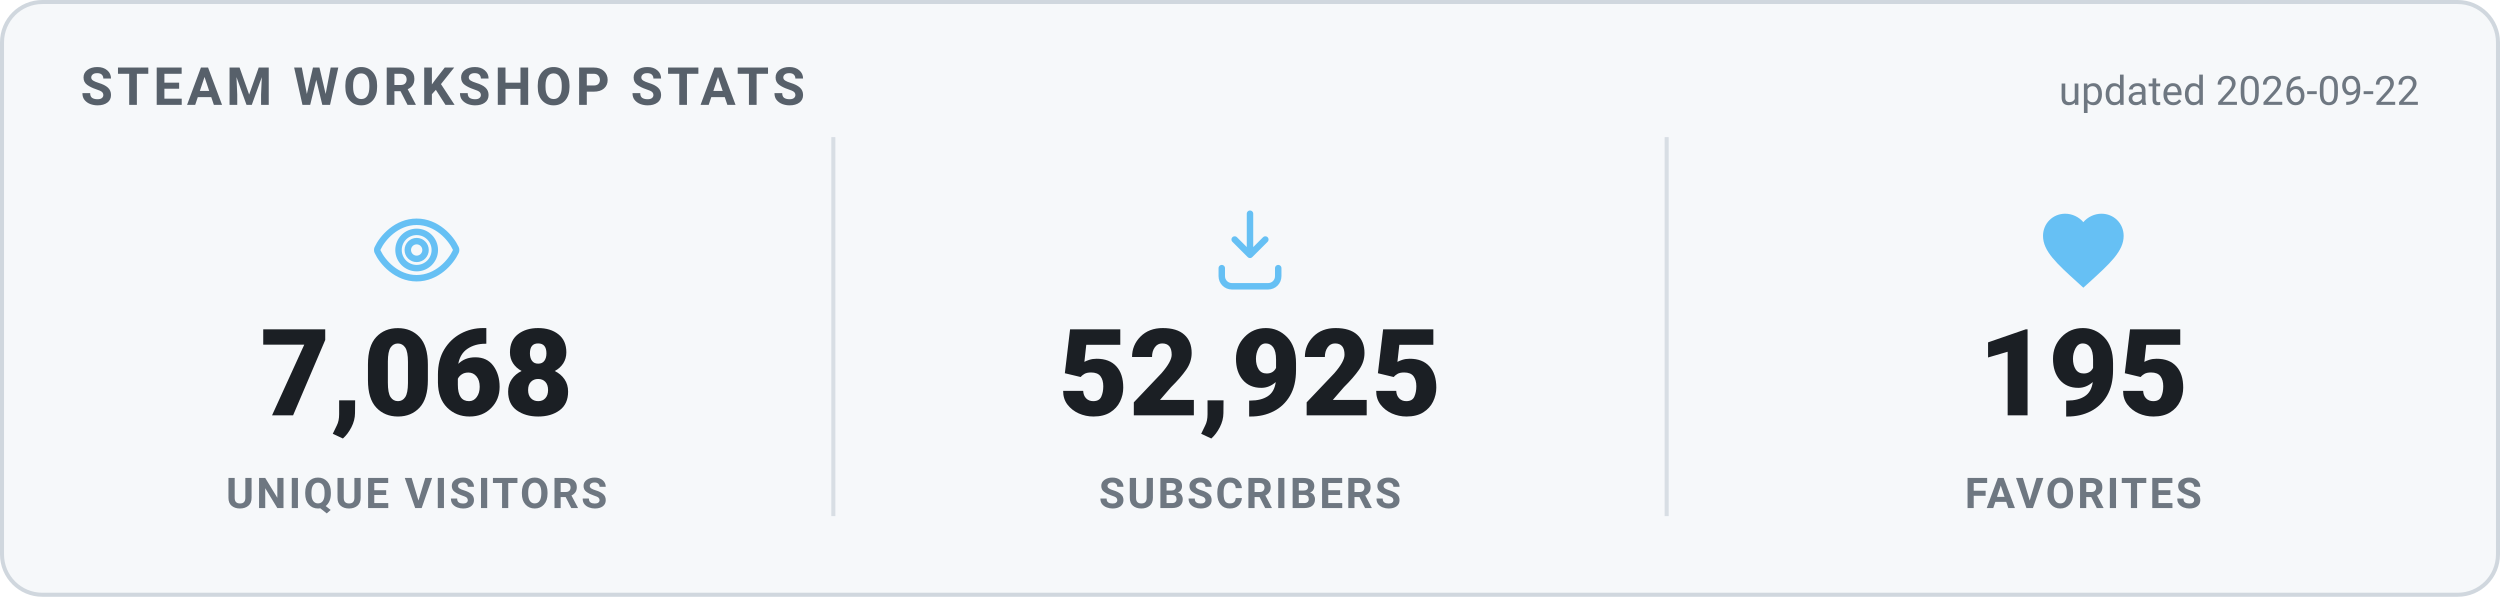
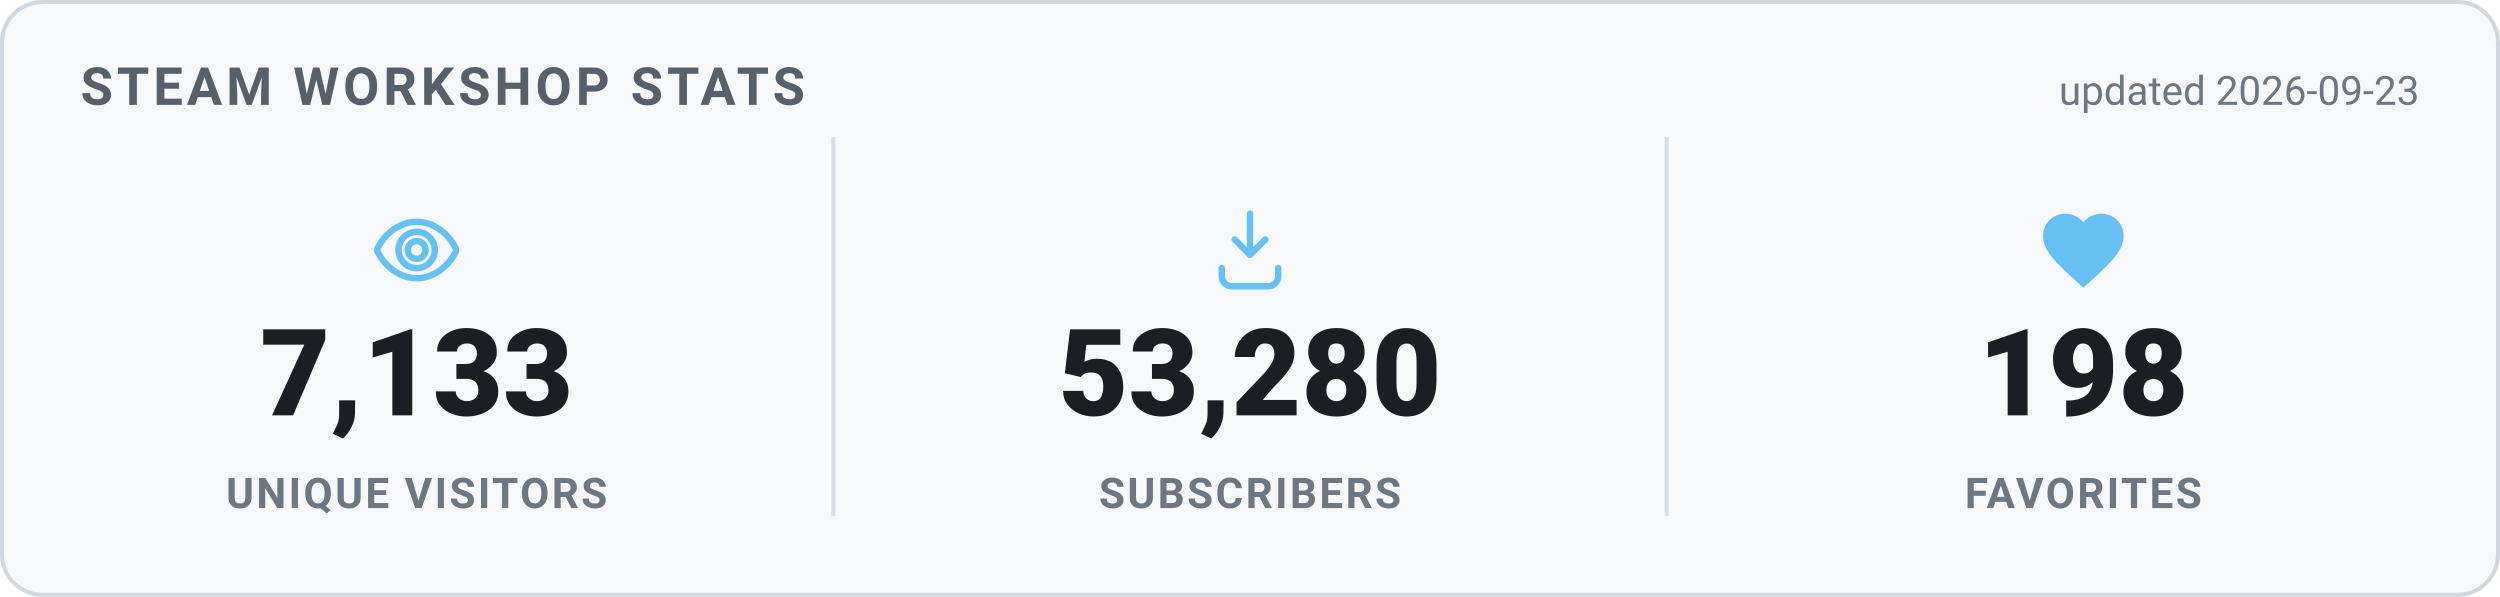
<svg xmlns="http://www.w3.org/2000/svg" width="620" height="148" viewBox="0 0 620 148" role="img" aria-label="Steam Workshop stats">
  <style>
    .card { fill: #f6f8fa; stroke: #d0d7de; }
    .heading { fill: #57606a; }
    .value { fill: #1b1f24; }
    .label { fill: #6e7781; }
    .divider { stroke: #d8dee4; }
    .updated { fill: #6e7781; }
    @media (prefers-color-scheme: dark) {
      .card { fill: #0d1420; stroke: #30485f; }
      .heading { fill: #66c0f4; }
      .value { fill: #e8f1f8; }
      .label { fill: #8f98a0; }
      .divider { stroke: #1f2f3f; }
      .updated { fill: #8f98a0; }
    }
    text { font-family: -apple-system, "Segoe UI", Roboto, Helvetica, Arial, sans-serif; }
    .heading { font-size: 13px; font-weight: 700; letter-spacing: 1px; }
    .value { font-size: 30px; font-weight: 800; }
    .label { font-size: 10.5px; font-weight: 600; letter-spacing: 0.6px; }
    .updated { font-size: 10px; }
  </style>
  <rect x="0.5" y="0.5" width="619" height="147" rx="10" class="card" stroke-width="1" />
  <text x="20" y="26" class="heading">STEAM WORKSHOP STATS</text>
-   <text x="600" y="26" text-anchor="end" class="updated">updated 2026-09-22</text>
+   <text x="600" y="26" text-anchor="end" class="updated">updated 2026-09-23</text>
  <g transform="translate(91.33333,50) scale(1)" fill="none" stroke="#66c0f4" stroke-width="1.6" stroke-linecap="round" stroke-linejoin="round">
    <path d="M12 5c-5 0-8.5 4-9.7 6.6a1 1 0 0 0 0 .8C3.5 15 7 19 12 19s8.5-4 9.7-6.6a1 1 0 0 0 0-.8C20.5 9 17 5 12 5Zm0 11.5a4.5 4.5 0 1 1 0-9 4.5 4.5 0 0 1 0 9Z" />
    <circle cx="12" cy="12" r="2.2" />
  </g>
-   <text x="103.333" y="103" text-anchor="middle" class="value">7,068</text>
+   <text x="103.333" y="103" text-anchor="middle" class="value">7,133</text>
  <text x="103.333" y="126" text-anchor="middle" class="label">UNIQUE VISITORS</text>
  <line x1="206.667" y1="34" x2="206.667" y2="128" class="divider" />
  <g transform="translate(298,50) scale(1)" fill="none" stroke="#66c0f4" stroke-width="1.6" stroke-linecap="round" stroke-linejoin="round">
    <path d="M12 3v10.2m0 0-3.8-3.8M12 13.2l3.8-3.8" />
    <path d="M5 16.5v2A2.5 2.5 0 0 0 7.5 21h9a2.5 2.5 0 0 0 2.5-2.5v-2" />
  </g>
-   <text x="310" y="103" text-anchor="middle" class="value">52,925</text>
+   <text x="310" y="103" text-anchor="middle" class="value">53,280</text>
  <text x="310" y="126" text-anchor="middle" class="label">SUBSCRIBERS</text>
  <line x1="413.333" y1="34" x2="413.333" y2="128" class="divider" />
  <g transform="translate(504.6667,50) scale(1)" fill="#66c0f4" stroke="none">
    <path d="M12 21.35l-1.45-1.32C5.4 15.36 2 12.28 2 8.5 2 5.42 4.42 3 7.5 3c1.74 0 3.41.81 4.5 2.09C13.09 3.81 14.76 3 16.5 3 19.58 3 22 5.42 22 8.5c0 3.78-3.4 6.86-8.55 11.54L12 21.35z" />
  </g>
-   <text x="516.667" y="103" text-anchor="middle" class="value">195</text>
+   <text x="516.667" y="103" text-anchor="middle" class="value">198</text>
  <text x="516.667" y="126" text-anchor="middle" class="label">FAVORITES</text>
</svg>
